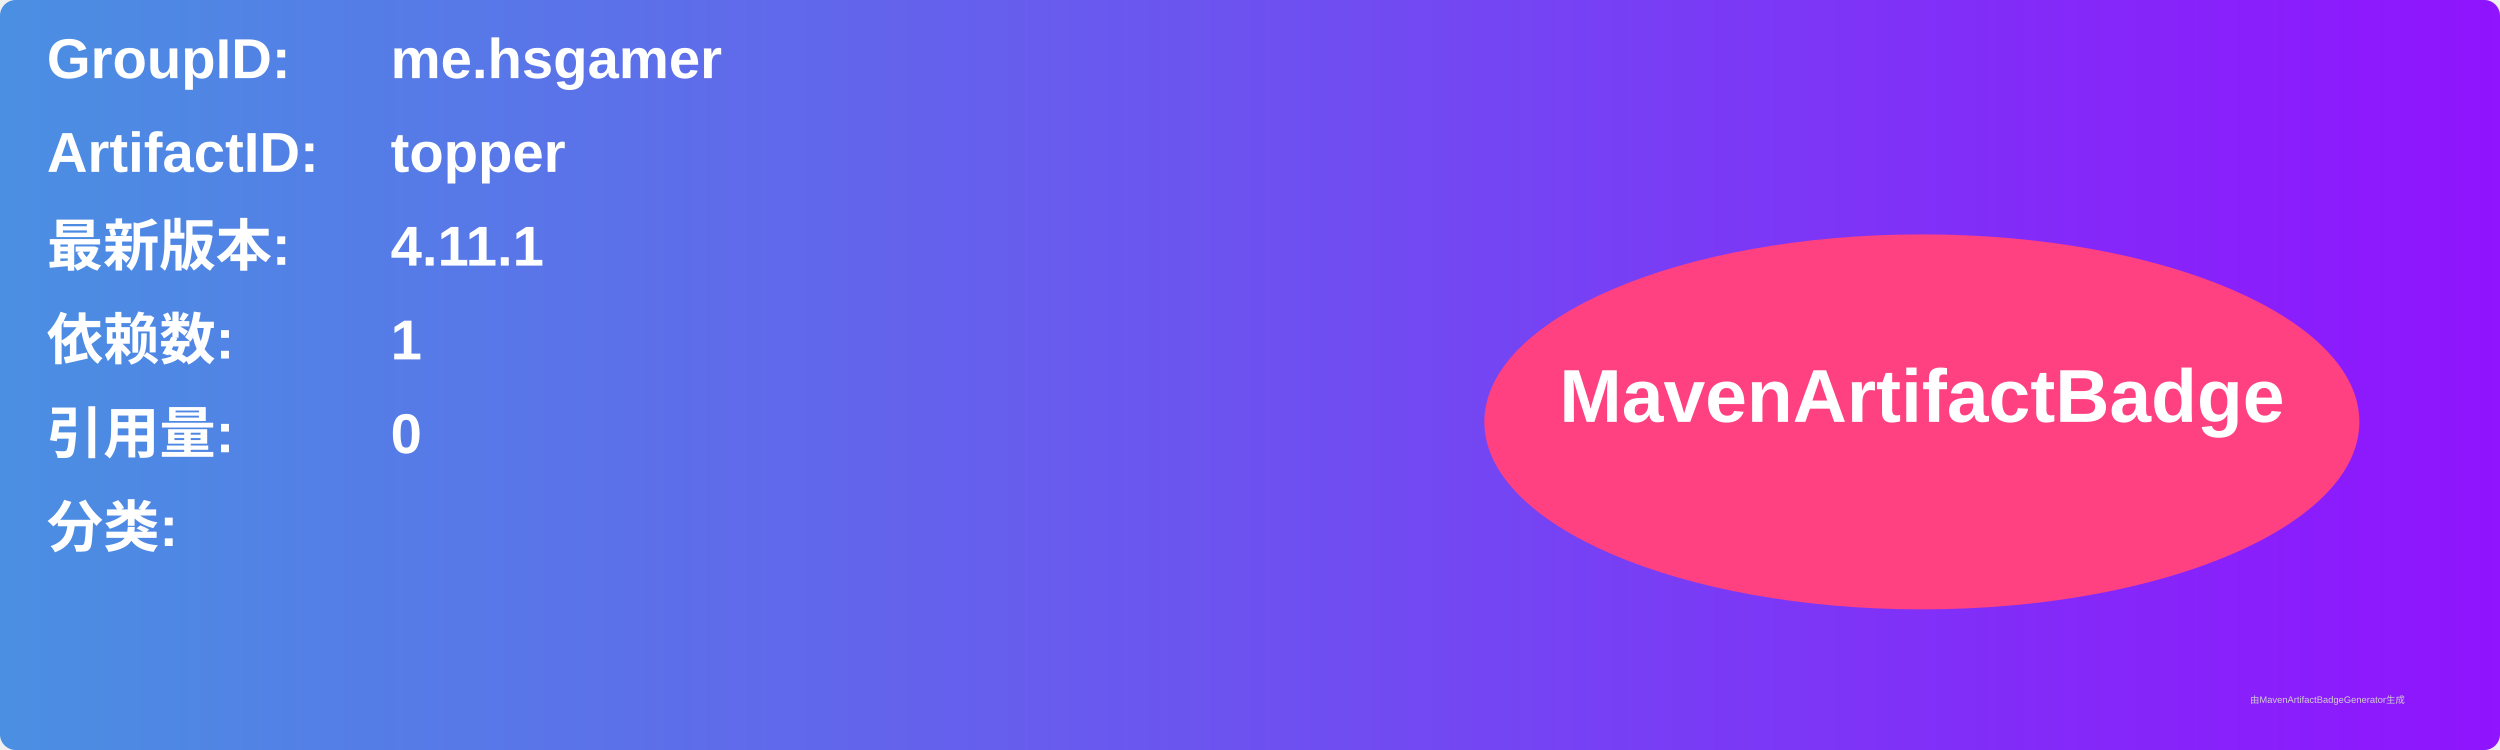
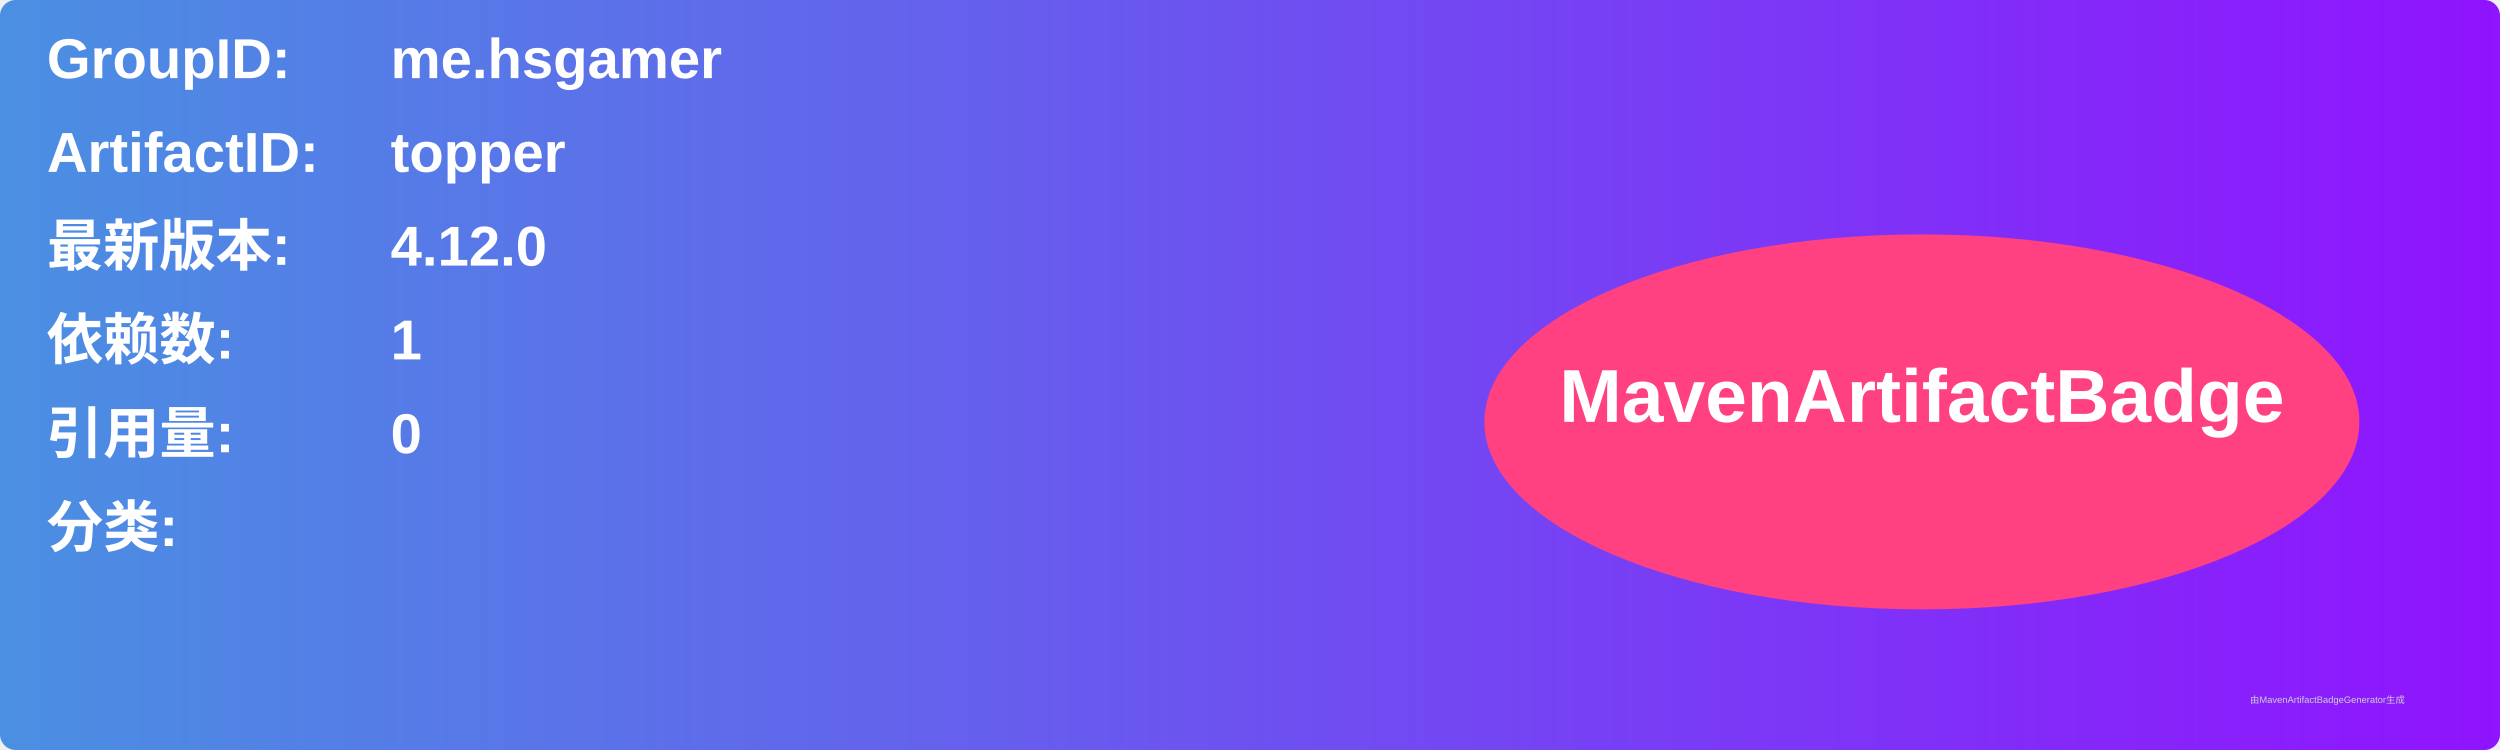
<svg xmlns="http://www.w3.org/2000/svg" width="800" height="240" viewBox="0 0 800 240">
  <linearGradient id="grad" x1="0%" y1="0%" x2="100%" y2="0%">
    <stop offset="0%" stop-color="#4a90e2" />
    <stop offset="100%" stop-color="#9013fe" />
  </linearGradient>
  <rect width="100%" height="100%" rx="5" ry="5" fill="url(#grad)" />
  <g transform="translate(15, 15)">
    <text x="0" y="10" font-family="Arial" font-size="18" fill="white" font-weight="bold" width="260">GroupID:</text>
    <text x="110" y="10" font-family="Arial" font-size="18" fill="white" font-weight="bold" width="460">me.hsgamer</text>
    <text x="0" y="40" font-family="Arial" font-size="18" fill="white" font-weight="bold" width="260">ArtifactID:</text>
    <text x="110" y="40" font-family="Arial" font-size="18" fill="white" font-weight="bold" width="460">topper</text>
    <text x="0" y="70" font-family="Arial" font-size="18" fill="white" font-weight="bold">最新版本:</text>
    <text x="110" y="70" font-family="Arial" font-size="18" fill="white" font-weight="bold">
-       <tspan font-weight="bold">4.11.1</tspan>
+       <tspan font-weight="bold">4.12.0</tspan>
    </text>
    <text x="0" y="100" font-family="Arial" font-size="18" fill="white" font-weight="bold">依赖数: </text>
    <text x="110" y="100" font-family="Arial" font-size="18" fill="white">
      <tspan font-weight="bold">1</tspan>
    </text>
    <text x="0" y="130" font-family="Arial" font-size="18" fill="white" font-weight="bold">引用量: </text>
    <text x="110" y="130" font-family="Arial" font-size="18" fill="white">
      <tspan font-weight="bold">0</tspan>
    </text>
    <text x="0" y="160" font-family="Arial" font-size="18" fill="white" font-weight="bold">分类:</text>
    <text x="10" y="190" font-family="Arial" font-size="10" fill="white">
      <tspan font-weight="bold" />
    </text>
    <ellipse cx="600" cy="120" rx="140" ry="60" fill="#ff4081" />
    <text x="600" y="120" text-anchor="middle" font-family="Arial" font-size="24" fill="white" font-weight="bold">MavenArtifactBadge</text>
  </g>
  <text x="720" y="225" font-family="Arial" font-size="3" fill="#d0d0d0">由MavenArtifactBadgeGenerator生成</text>
</svg>
